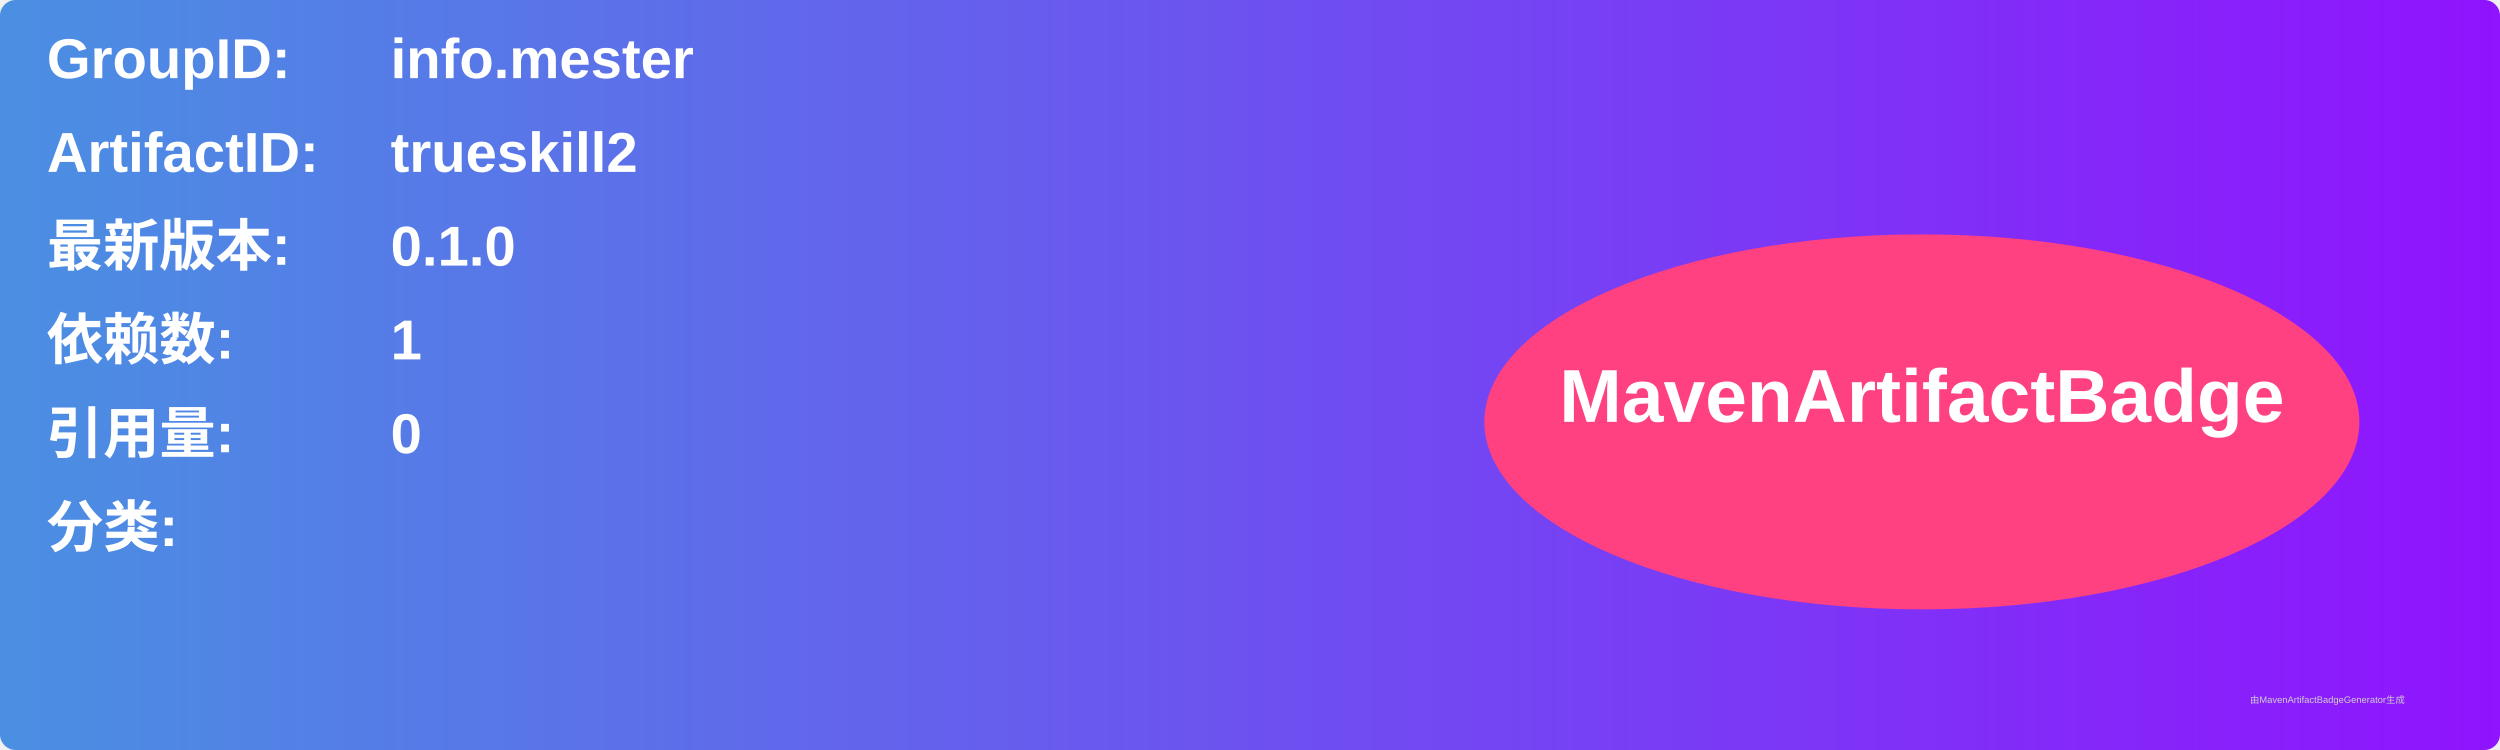
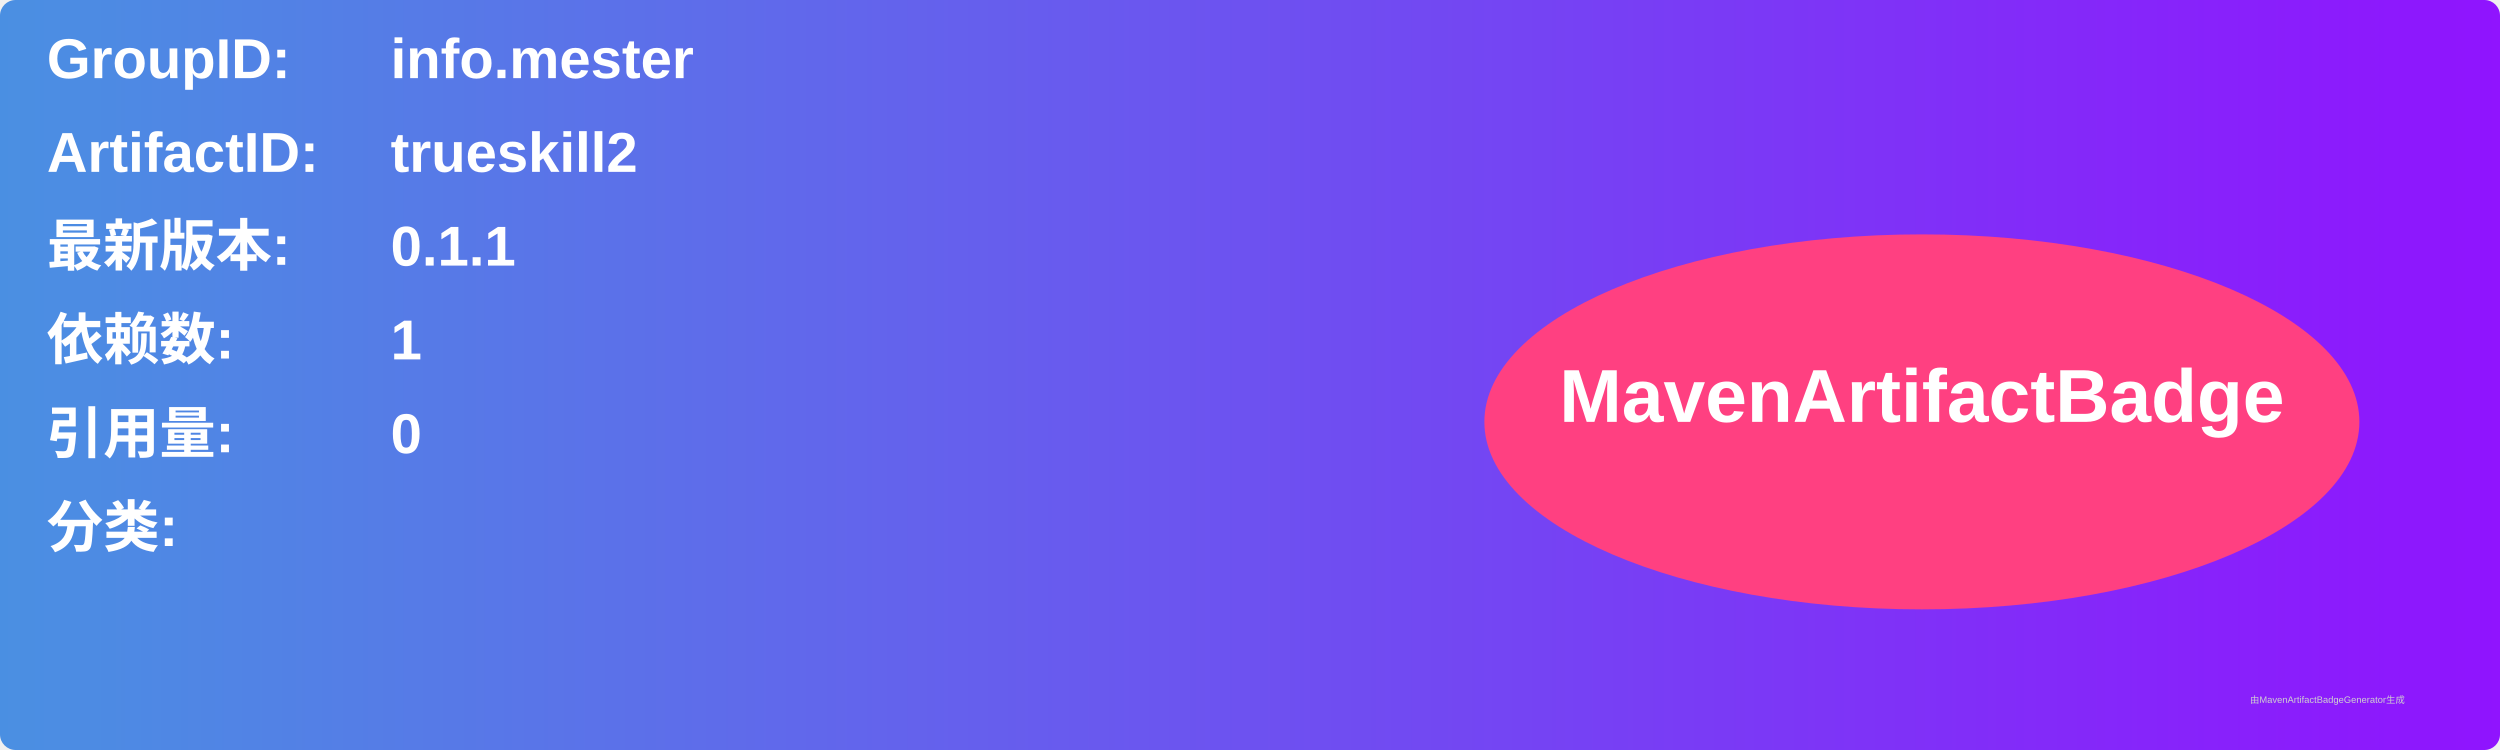
<svg xmlns="http://www.w3.org/2000/svg" width="800" height="240" viewBox="0 0 800 240">
  <linearGradient id="grad" x1="0%" y1="0%" x2="100%" y2="0%">
    <stop offset="0%" stop-color="#4a90e2" />
    <stop offset="100%" stop-color="#9013fe" />
  </linearGradient>
  <rect width="100%" height="100%" rx="5" ry="5" fill="url(#grad)" />
  <g transform="translate(15, 15)">
    <text x="0" y="10" font-family="Arial" font-size="18" fill="white" font-weight="bold" width="260">GroupID:</text>
    <text x="110" y="10" font-family="Arial" font-size="18" fill="white" font-weight="bold" width="460">info.mester</text>
    <text x="0" y="40" font-family="Arial" font-size="18" fill="white" font-weight="bold" width="260">ArtifactID:</text>
    <text x="110" y="40" font-family="Arial" font-size="18" fill="white" font-weight="bold" width="460">trueskill2</text>
    <text x="0" y="70" font-family="Arial" font-size="18" fill="white" font-weight="bold">最新版本:</text>
    <text x="110" y="70" font-family="Arial" font-size="18" fill="white" font-weight="bold">
-       <tspan font-weight="bold">0.1.0</tspan>
+       <tspan font-weight="bold">0.1.1</tspan>
    </text>
    <text x="0" y="100" font-family="Arial" font-size="18" fill="white" font-weight="bold">依赖数: </text>
    <text x="110" y="100" font-family="Arial" font-size="18" fill="white">
      <tspan font-weight="bold">1</tspan>
    </text>
    <text x="0" y="130" font-family="Arial" font-size="18" fill="white" font-weight="bold">引用量: </text>
    <text x="110" y="130" font-family="Arial" font-size="18" fill="white">
      <tspan font-weight="bold">0</tspan>
    </text>
    <text x="0" y="160" font-family="Arial" font-size="18" fill="white" font-weight="bold">分类:</text>
    <text x="10" y="190" font-family="Arial" font-size="10" fill="white">
      <tspan font-weight="bold" />
    </text>
    <ellipse cx="600" cy="120" rx="140" ry="60" fill="#ff4081" />
    <text x="600" y="120" text-anchor="middle" font-family="Arial" font-size="24" fill="white" font-weight="bold">MavenArtifactBadge</text>
  </g>
  <text x="720" y="225" font-family="Arial" font-size="3" fill="#d0d0d0">由MavenArtifactBadgeGenerator生成</text>
</svg>
